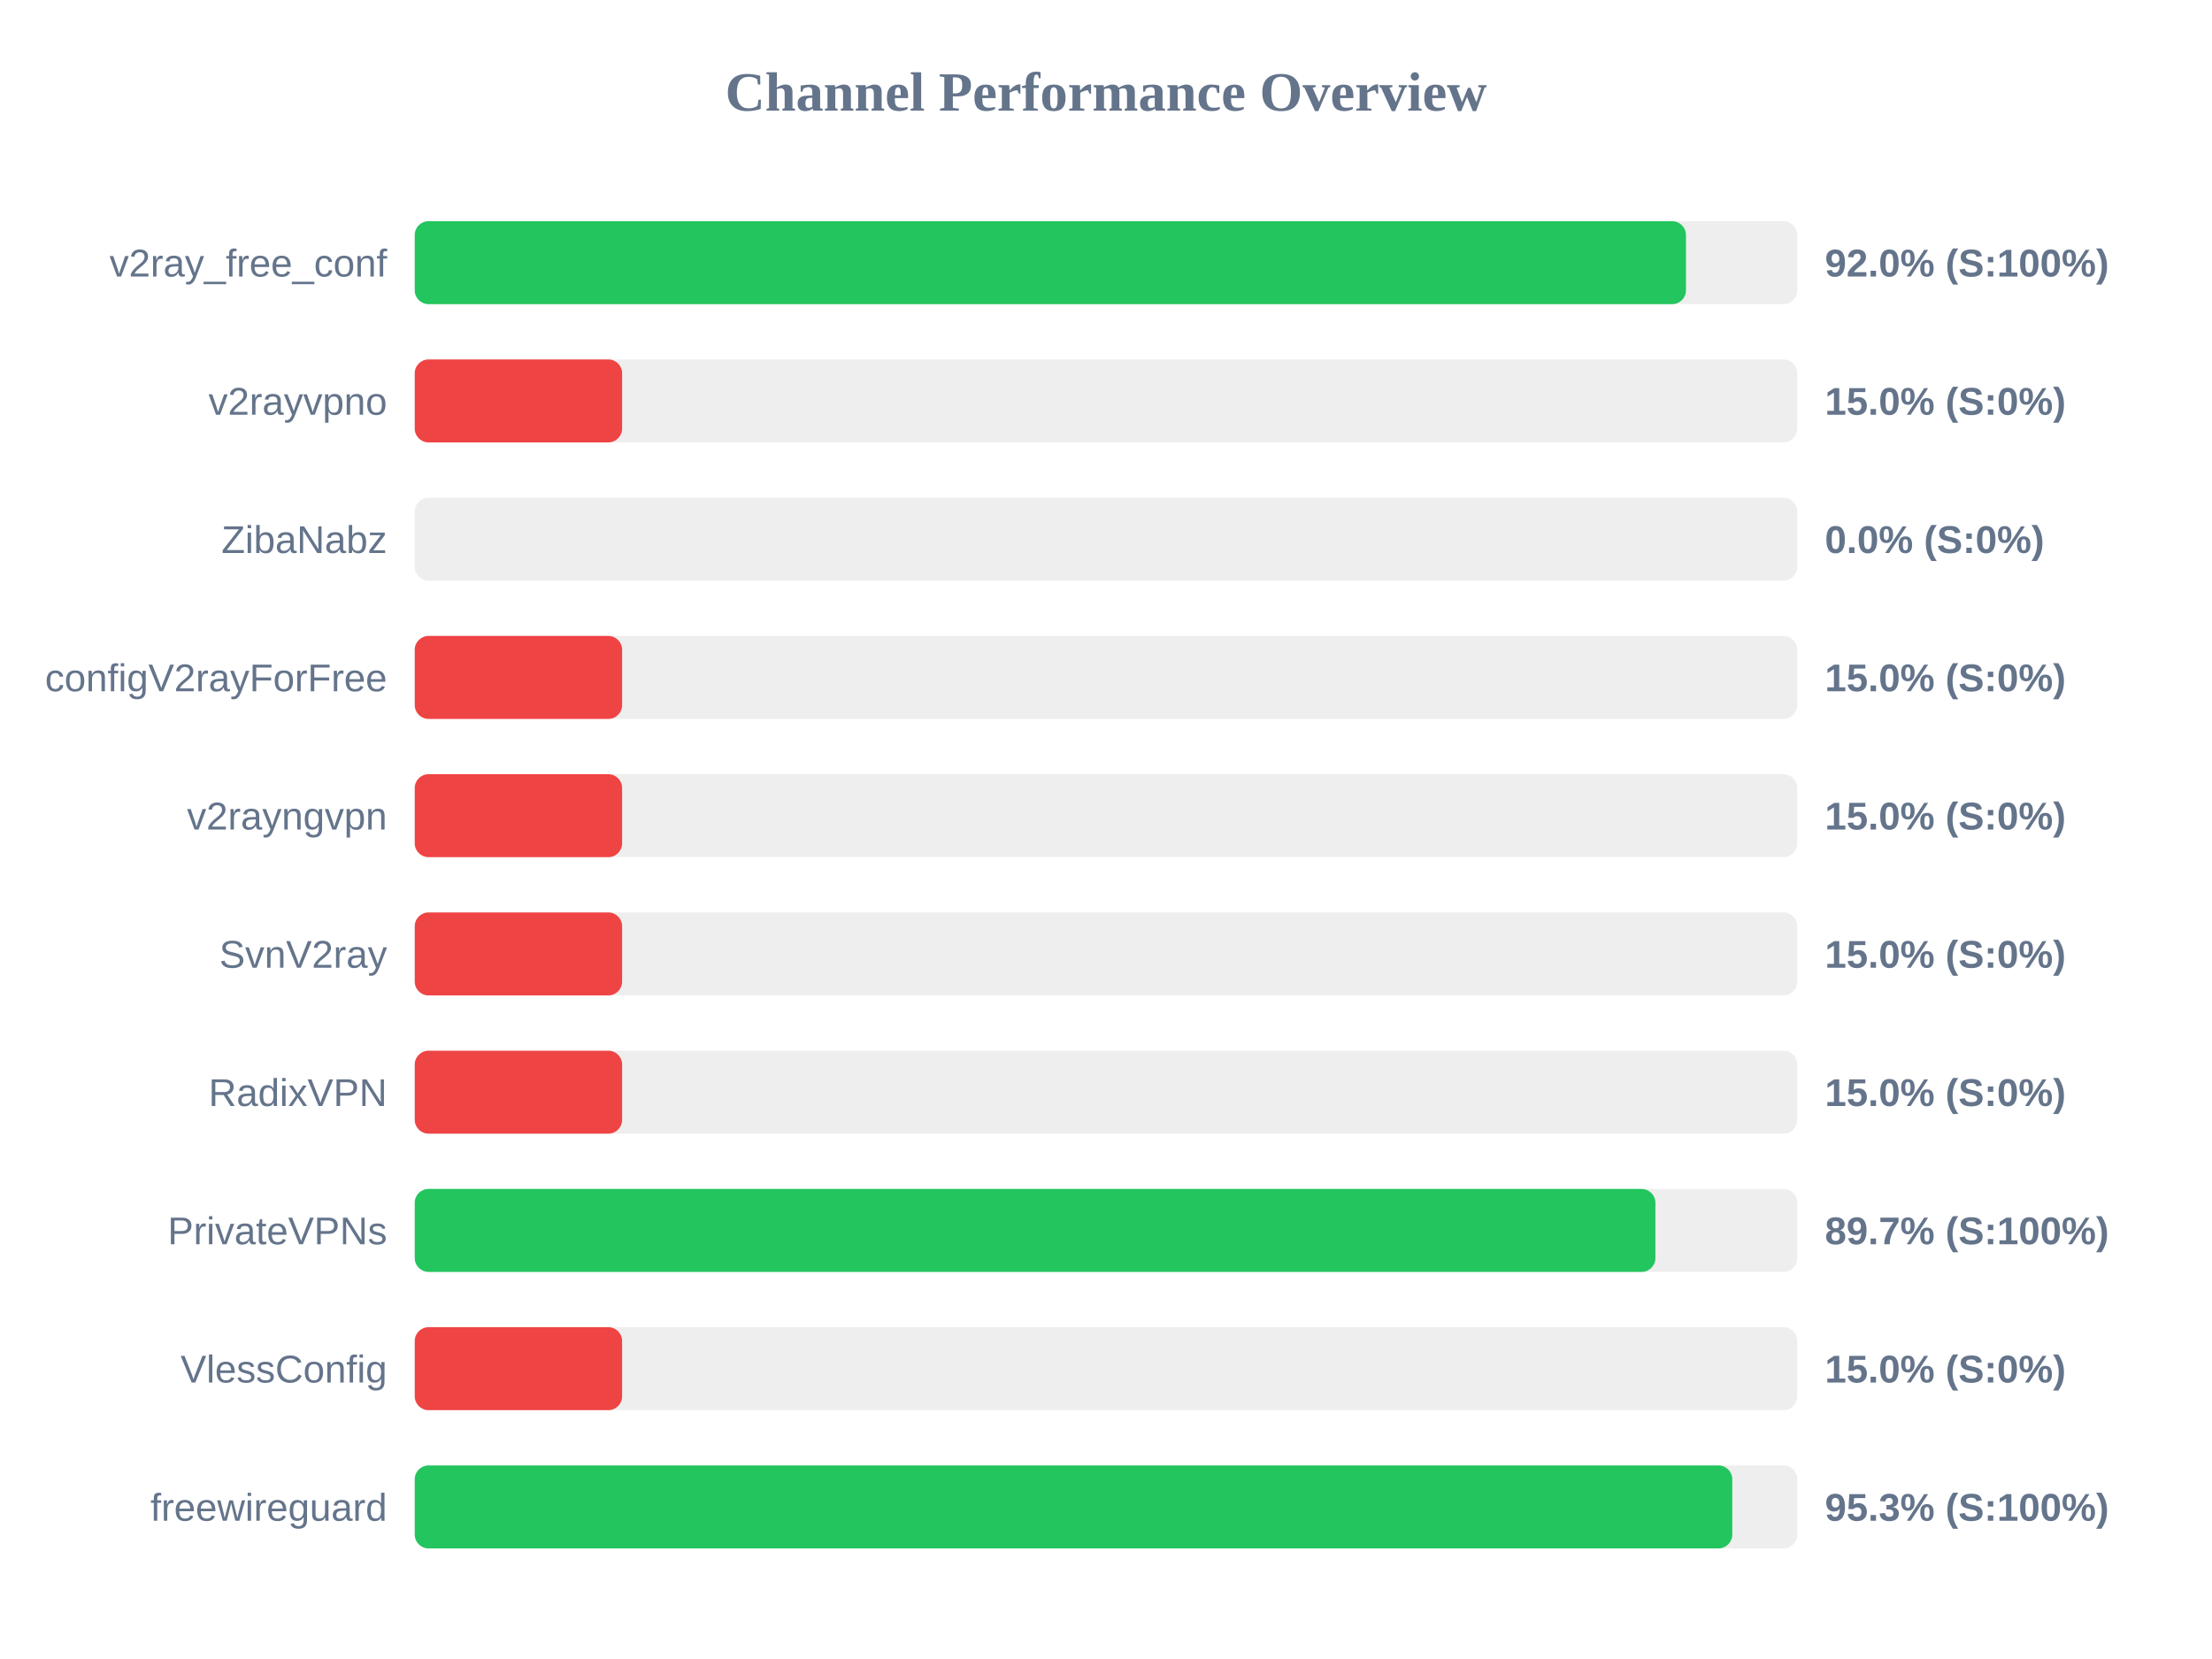
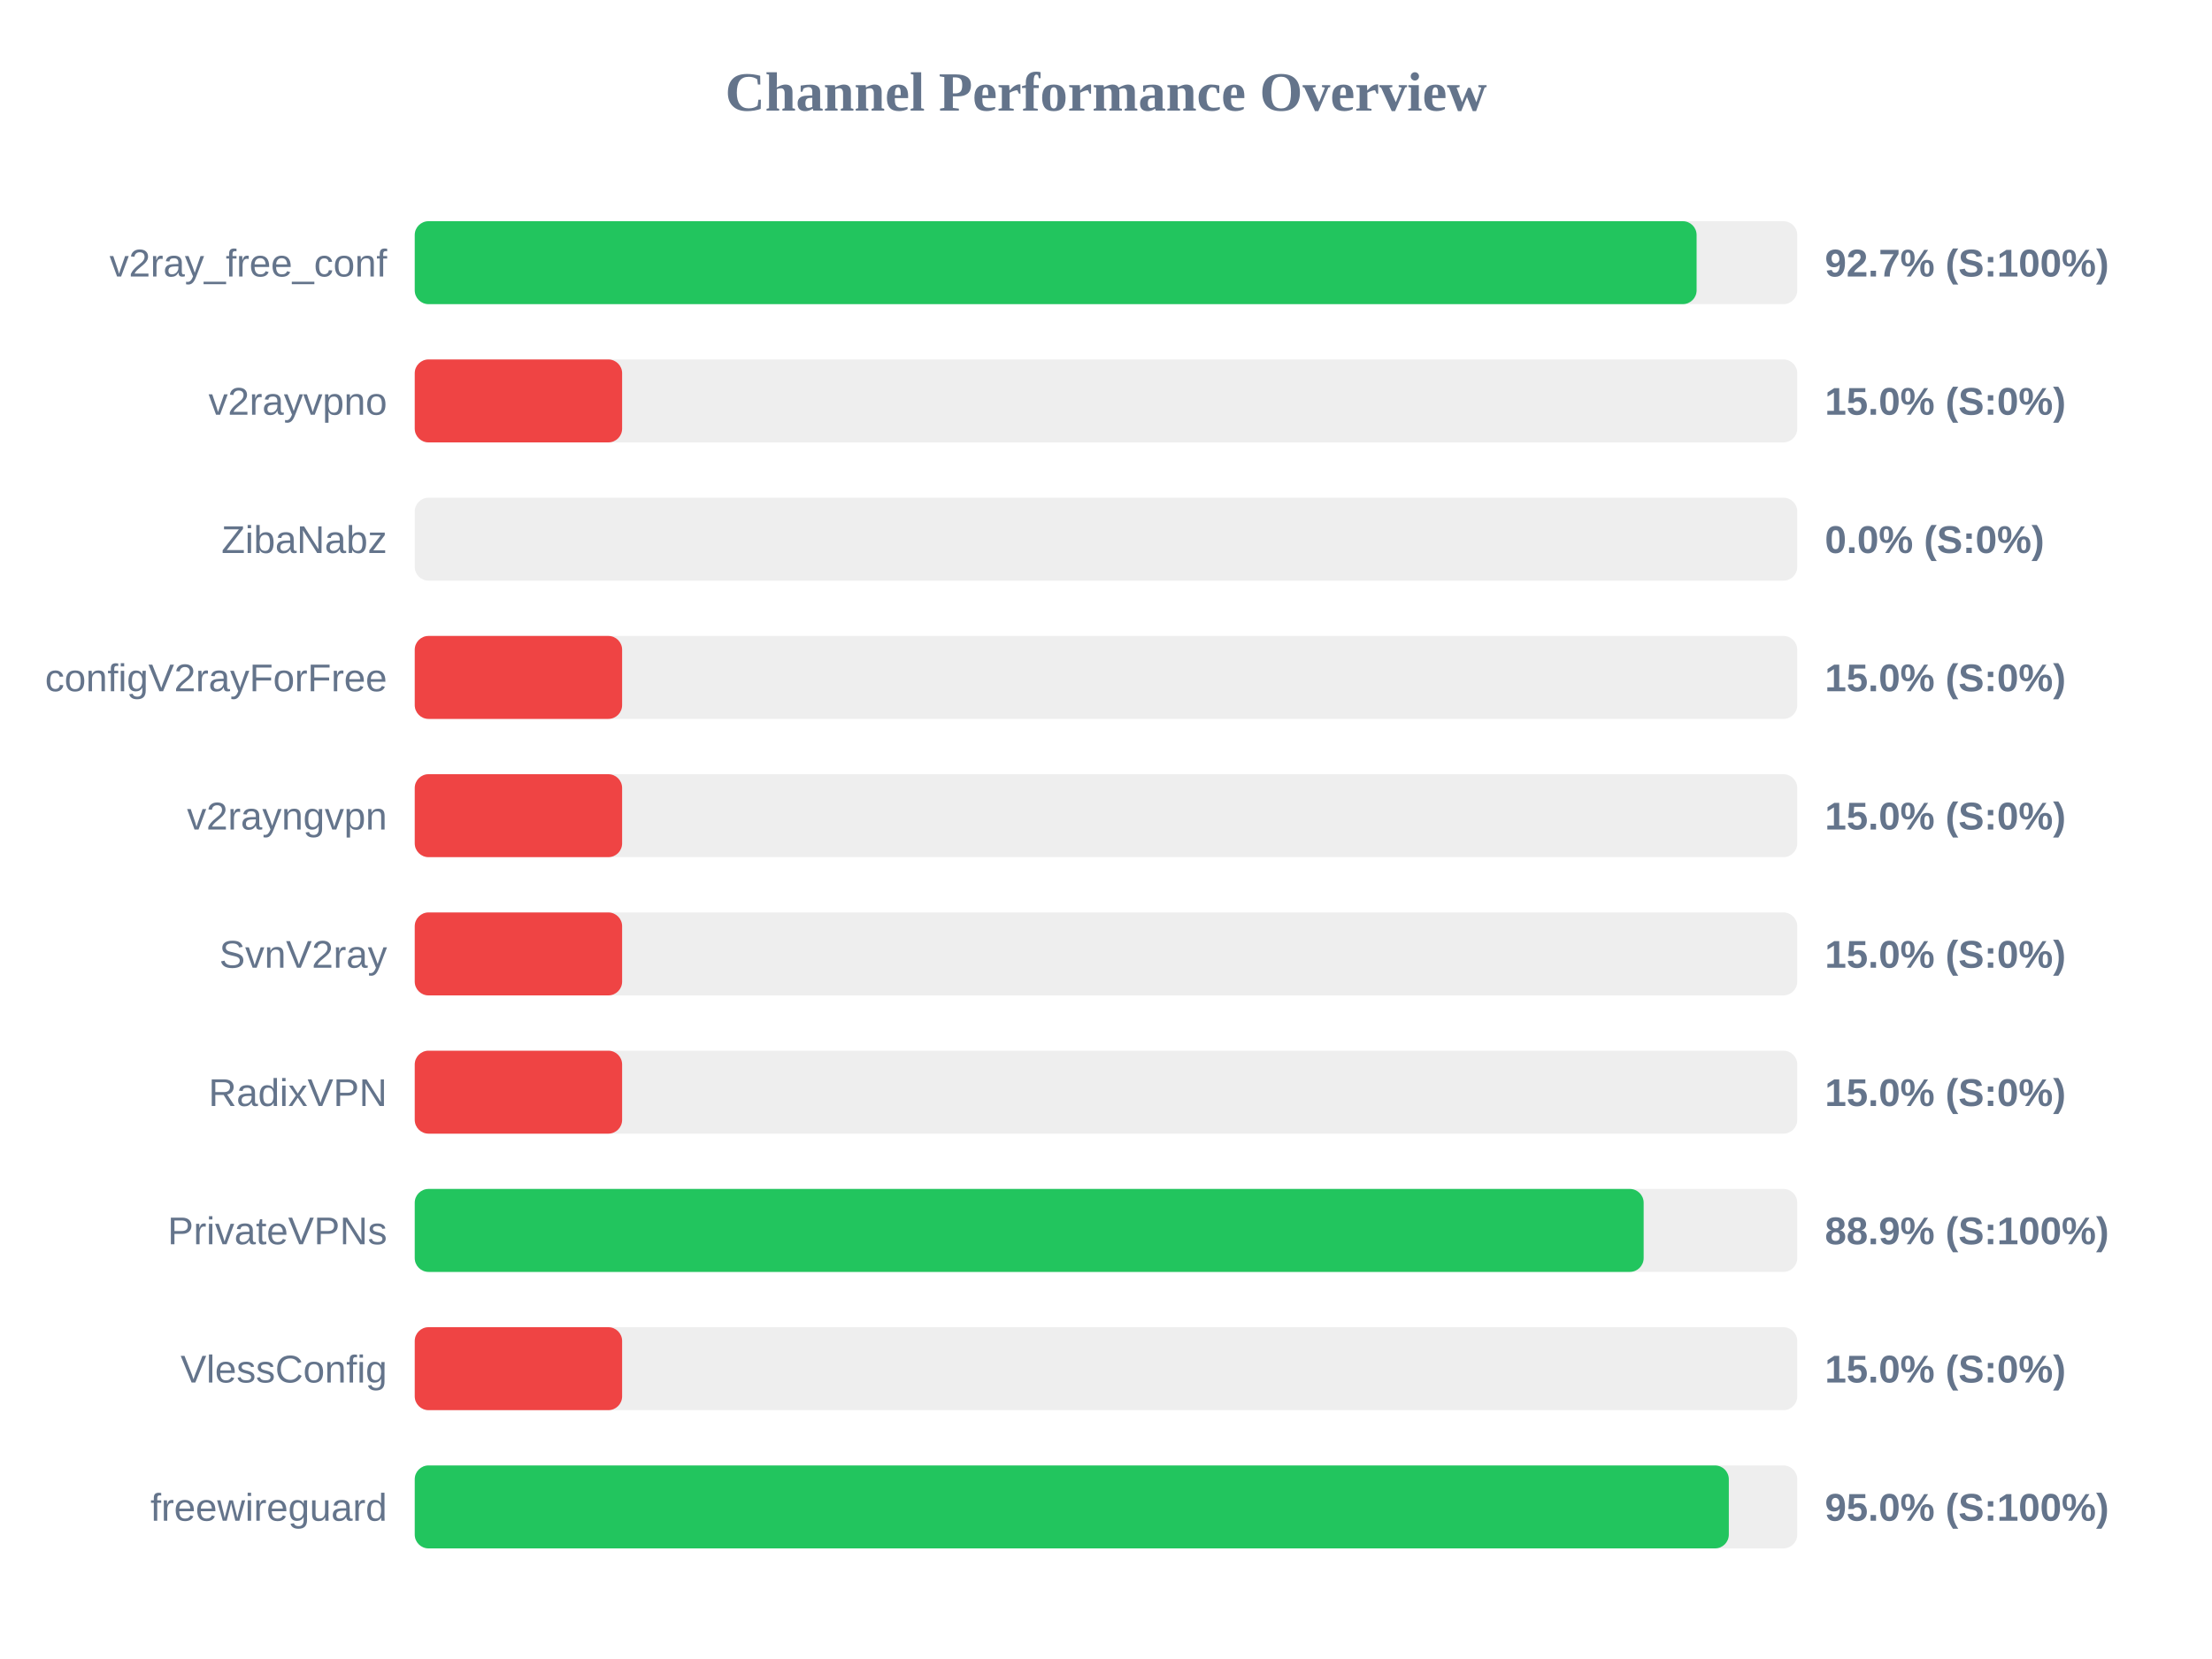
<svg xmlns="http://www.w3.org/2000/svg" width="800" height="600" version="1.1">
  <style>
        .row { font: 14px Arial; fill: #64748b; }
        .score { font: bold 14px Arial; fill: #64748b; }
    </style>
  <text x="400" y="40" text-anchor="middle" font-size="20px" font-weight="bold" fill="#64748b">Channel Performance Overview</text>
  <rect x="150" y="80" width="500" height="30" fill="#eee" rx="5" />
-   <rect x="150" y="80" width="459.75" height="30" fill="#22c55e" rx="5" />
+   <rect x="150" y="80" width="463.6" height="30" fill="#22c55e" rx="5" />
  <text x="140" y="100" text-anchor="end" class="row">v2ray_free_conf</text>
-   <text x="660" y="100" text-anchor="start" class="score">92.0% (S:100%)</text>
+   <text x="660" y="100" text-anchor="start" class="score">92.7% (S:100%)</text>
  <rect x="150" y="130" width="500" height="30" fill="#eee" rx="5" />
  <rect x="150" y="130" width="75.0" height="30" fill="#ef4444" rx="5" />
  <text x="140" y="150" text-anchor="end" class="row">v2rayvpno</text>
  <text x="660" y="150" text-anchor="start" class="score">15.0% (S:0%)</text>
  <rect x="150" y="180" width="500" height="30" fill="#eee" rx="5" />
  <rect x="150" y="180" width="0.0" height="30" fill="#ef4444" rx="5" />
  <text x="140" y="200" text-anchor="end" class="row">ZibaNabz</text>
  <text x="660" y="200" text-anchor="start" class="score">0.0% (S:0%)</text>
  <rect x="150" y="230" width="500" height="30" fill="#eee" rx="5" />
  <rect x="150" y="230" width="75.0" height="30" fill="#ef4444" rx="5" />
  <text x="140" y="250" text-anchor="end" class="row">configV2rayForFree</text>
  <text x="660" y="250" text-anchor="start" class="score">15.0% (S:0%)</text>
  <rect x="150" y="280" width="500" height="30" fill="#eee" rx="5" />
  <rect x="150" y="280" width="75.0" height="30" fill="#ef4444" rx="5" />
  <text x="140" y="300" text-anchor="end" class="row">v2rayngvpn</text>
  <text x="660" y="300" text-anchor="start" class="score">15.0% (S:0%)</text>
  <rect x="150" y="330" width="500" height="30" fill="#eee" rx="5" />
  <rect x="150" y="330" width="75.0" height="30" fill="#ef4444" rx="5" />
  <text x="140" y="350" text-anchor="end" class="row">SvnV2ray</text>
  <text x="660" y="350" text-anchor="start" class="score">15.0% (S:0%)</text>
  <rect x="150" y="380" width="500" height="30" fill="#eee" rx="5" />
  <rect x="150" y="380" width="75.0" height="30" fill="#ef4444" rx="5" />
  <text x="140" y="400" text-anchor="end" class="row">RadixVPN</text>
  <text x="660" y="400" text-anchor="start" class="score">15.0% (S:0%)</text>
  <rect x="150" y="430" width="500" height="30" fill="#eee" rx="5" />
-   <rect x="150" y="430" width="448.7" height="30" fill="#22c55e" rx="5" />
+   <rect x="150" y="430" width="444.45" height="30" fill="#22c55e" rx="5" />
  <text x="140" y="450" text-anchor="end" class="row">PrivateVPNs</text>
-   <text x="660" y="450" text-anchor="start" class="score">89.7% (S:100%)</text>
+   <text x="660" y="450" text-anchor="start" class="score">88.9% (S:100%)</text>
  <rect x="150" y="480" width="500" height="30" fill="#eee" rx="5" />
  <rect x="150" y="480" width="75.0" height="30" fill="#ef4444" rx="5" />
  <text x="140" y="500" text-anchor="end" class="row">VlessConfig</text>
  <text x="660" y="500" text-anchor="start" class="score">15.0% (S:0%)</text>
  <rect x="150" y="530" width="500" height="30" fill="#eee" rx="5" />
-   <rect x="150" y="530" width="476.5" height="30" fill="#22c55e" rx="5" />
+   <rect x="150" y="530" width="475.25" height="30" fill="#22c55e" rx="5" />
  <text x="140" y="550" text-anchor="end" class="row">freewireguard</text>
-   <text x="660" y="550" text-anchor="start" class="score">95.3% (S:100%)</text>
+   <text x="660" y="550" text-anchor="start" class="score">95.0% (S:100%)</text>
</svg>
